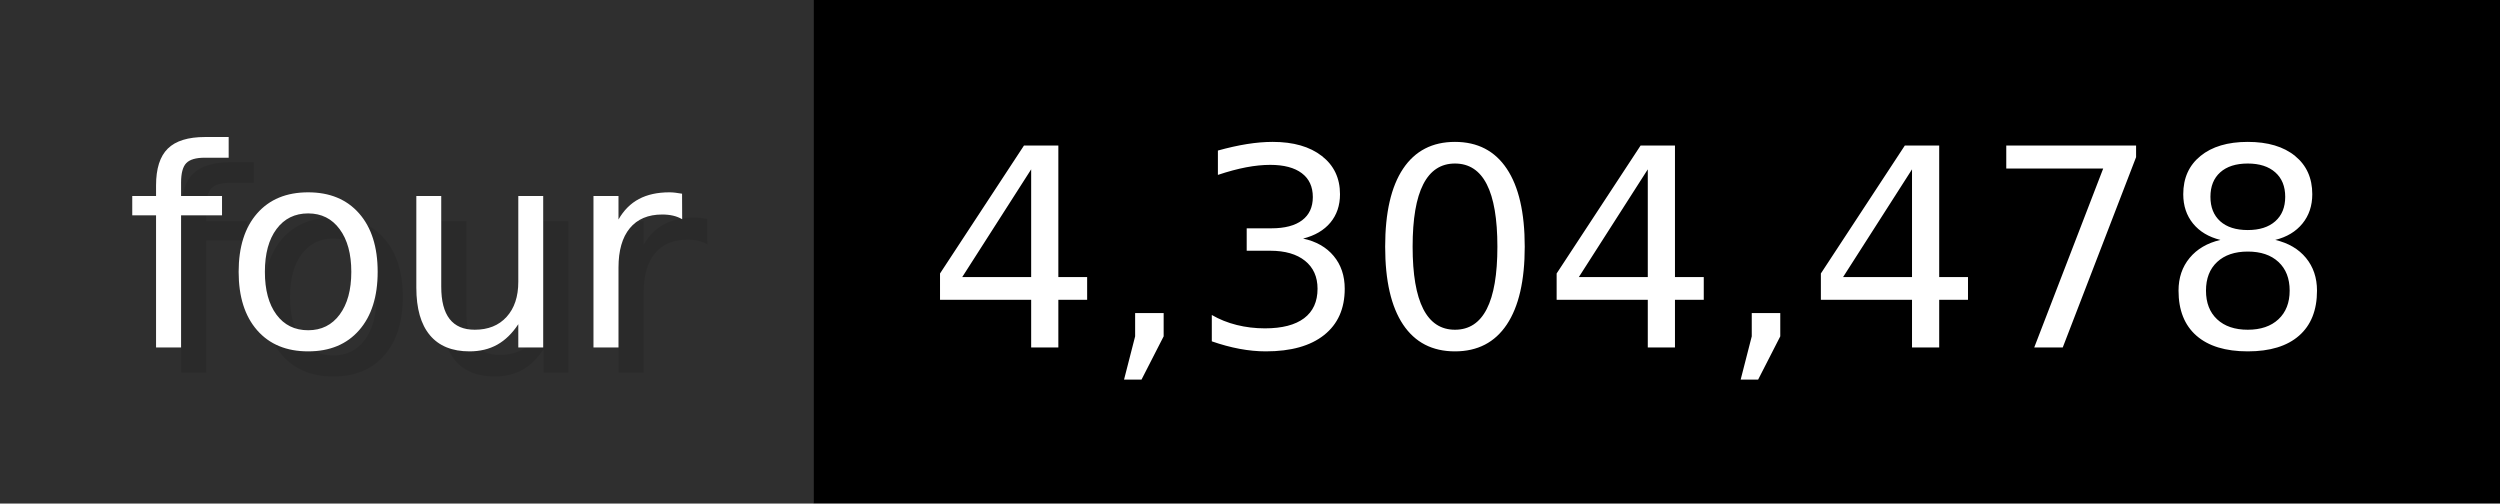
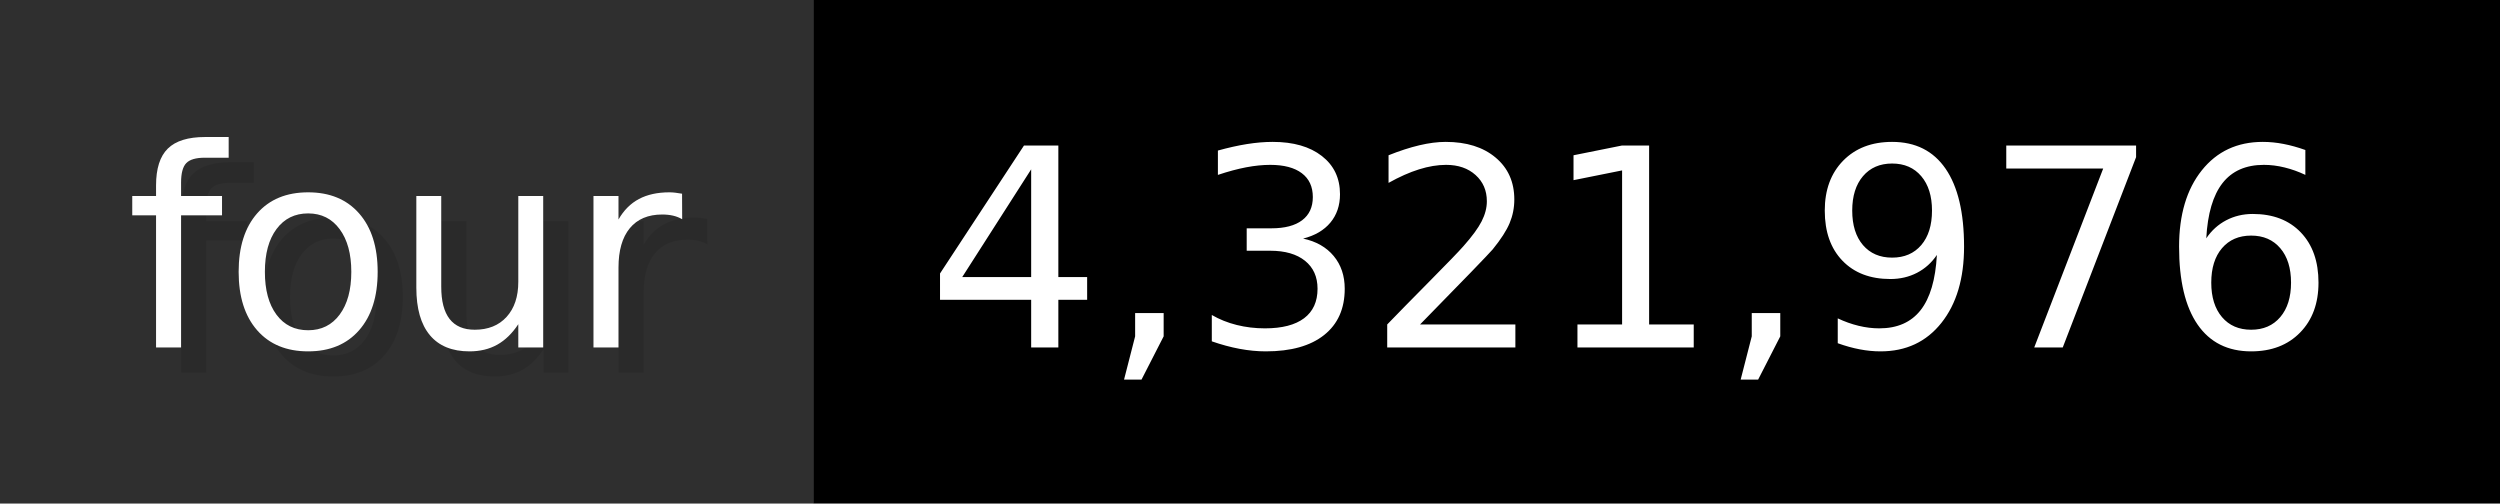
- <svg xmlns="http://www.w3.org/2000/svg" width="99.3" height="20" viewBox="0 0 993 200" role="img" aria-label="four: 4,304,478">
+ <svg xmlns="http://www.w3.org/2000/svg" width="99.3" height="20" viewBox="0 0 993 200" role="img" aria-label="four: 4,321,976">
  <g>
    <rect fill="#2F2F2F" width="323" height="200" />
    <rect fill="#" x="323" width="670" height="200" />
  </g>
  <g aria-hidden="true" fill="#fff" text-anchor="start" font-family="Verdana,DejaVu Sans,sans-serif" font-size="110">
    <text x="60" y="148" textLength="223" fill="#000" opacity="0.1">four</text>
    <text x="50" y="138" textLength="223">four</text>
-     <text x="378" y="148" textLength="570" fill="#000" opacity="0.1">4,304,478</text>
-     <text x="368" y="138" textLength="570">4,304,478</text>
+     <text x="378" y="148" textLength="570" fill="#000" opacity="0.1">4,321,976</text>
+     <text x="368" y="138" textLength="570">4,321,976</text>
  </g>
</svg>
